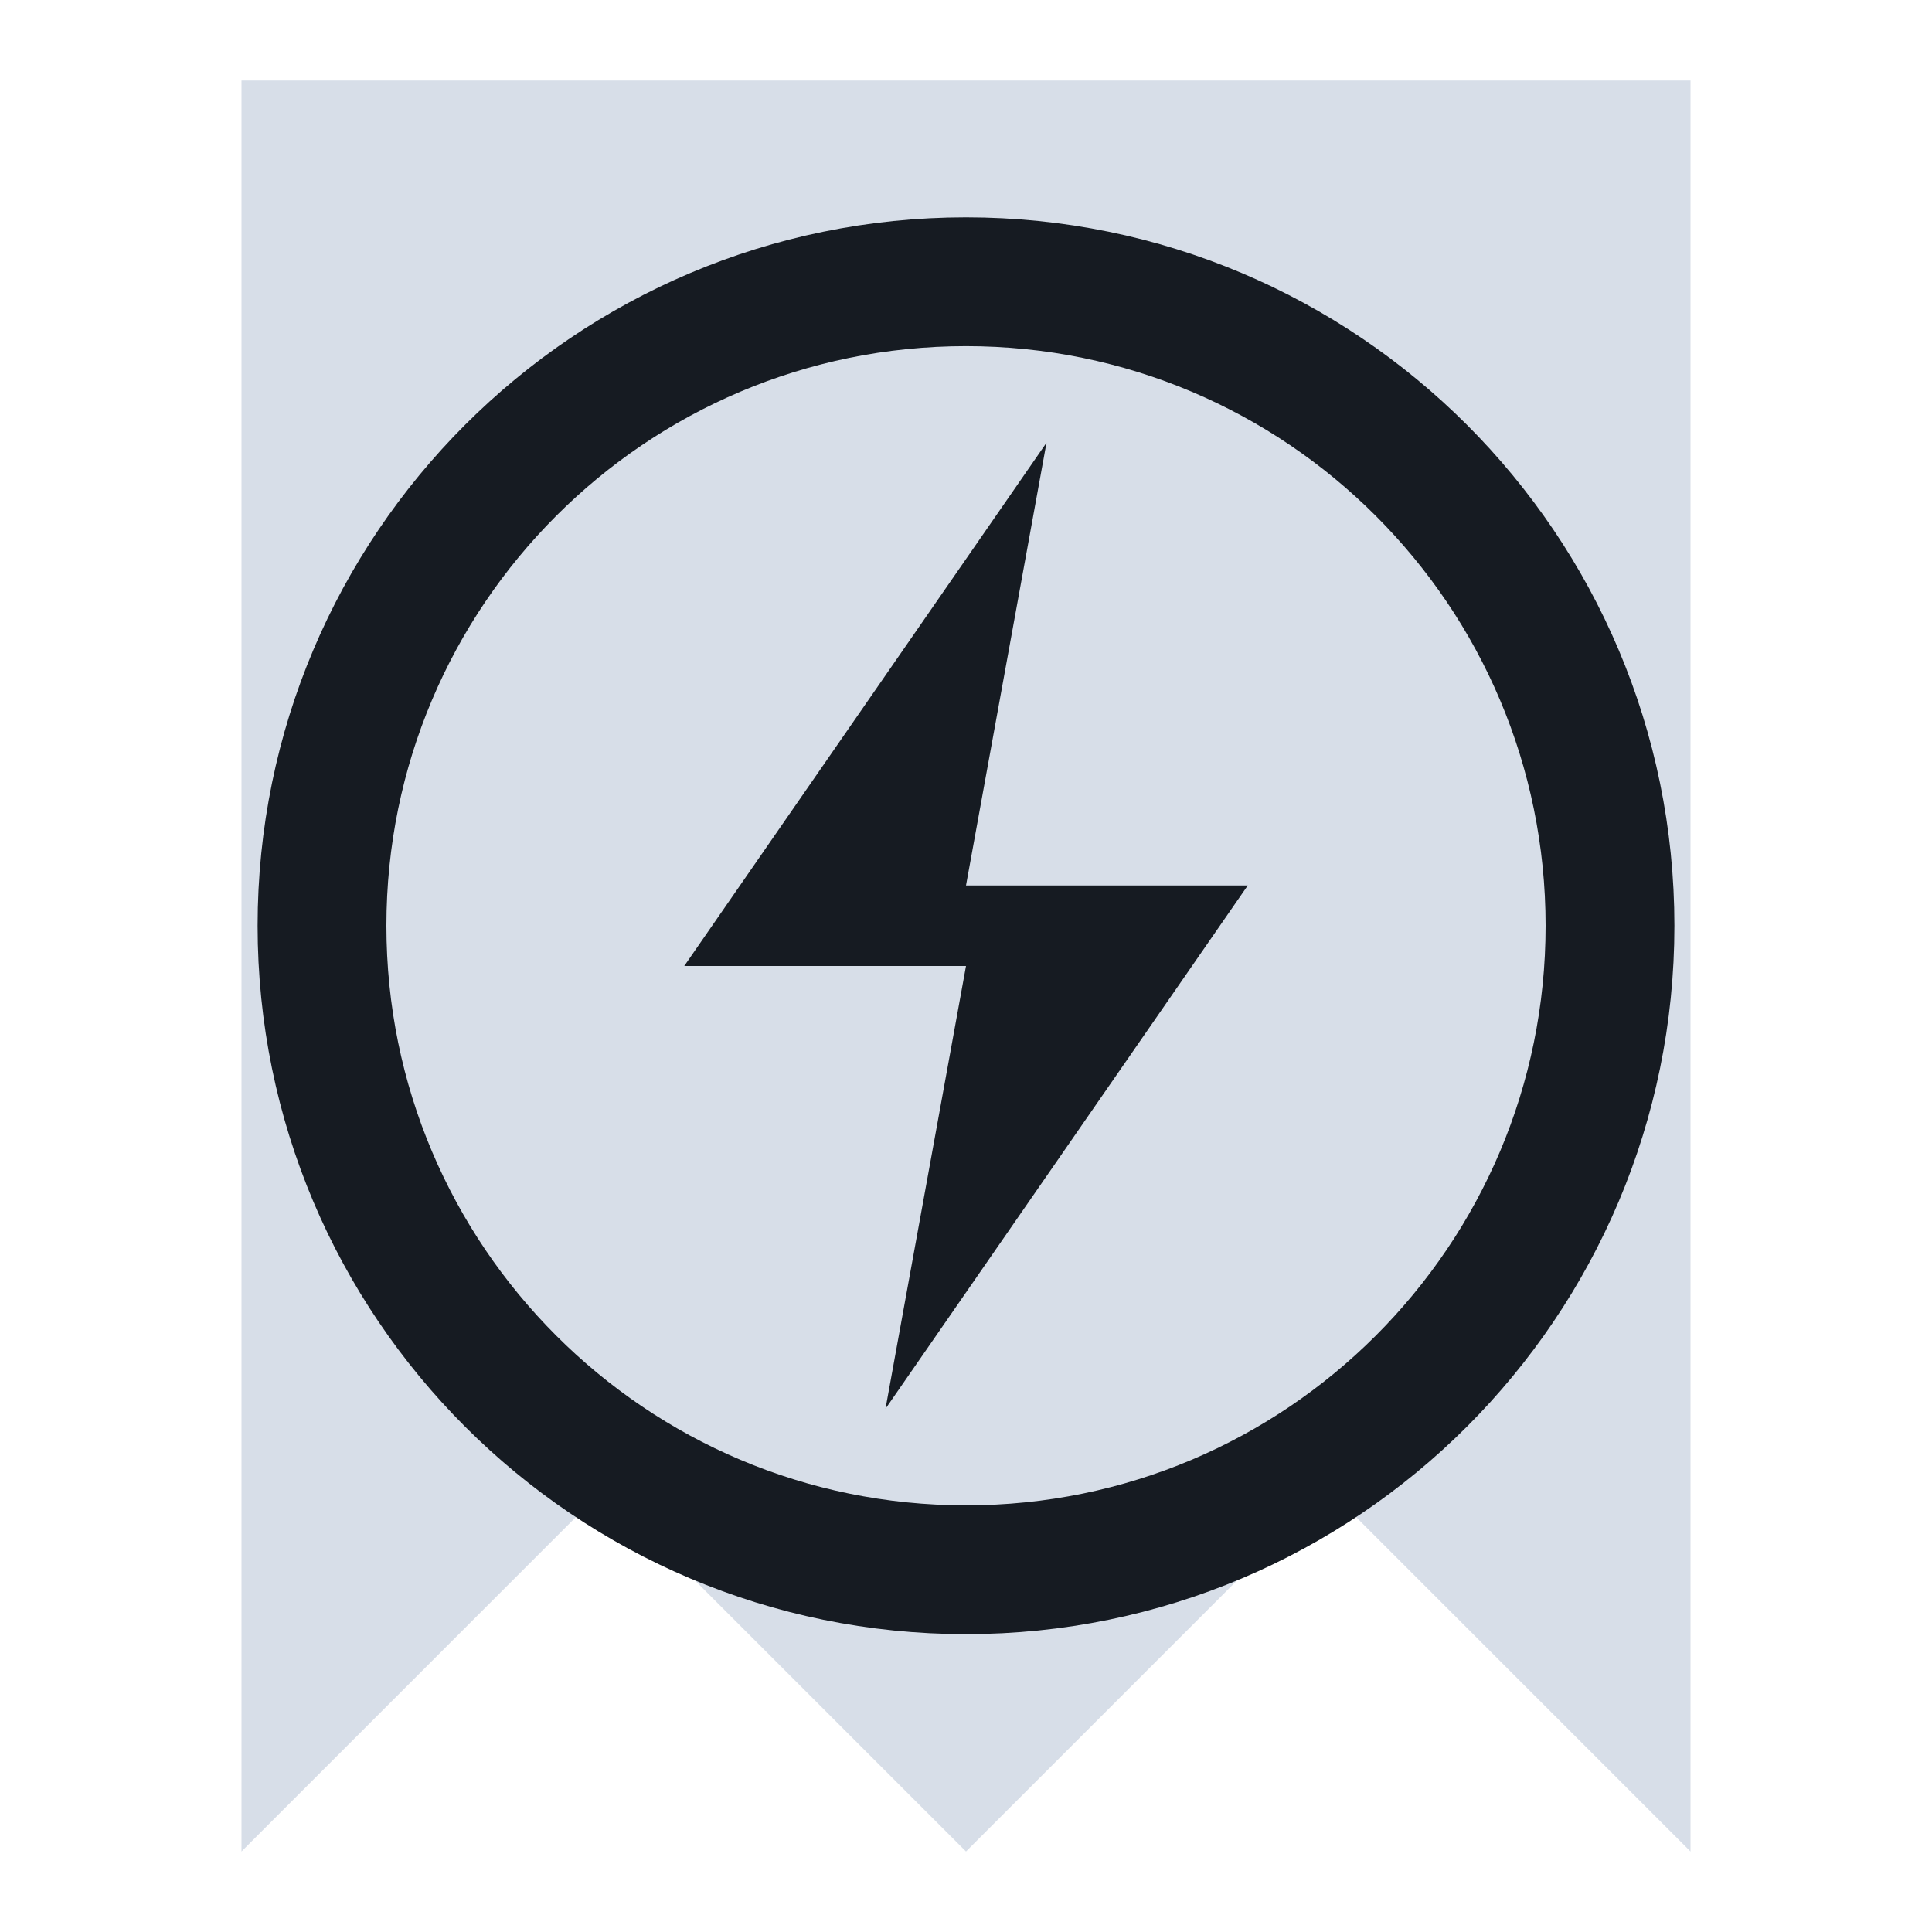
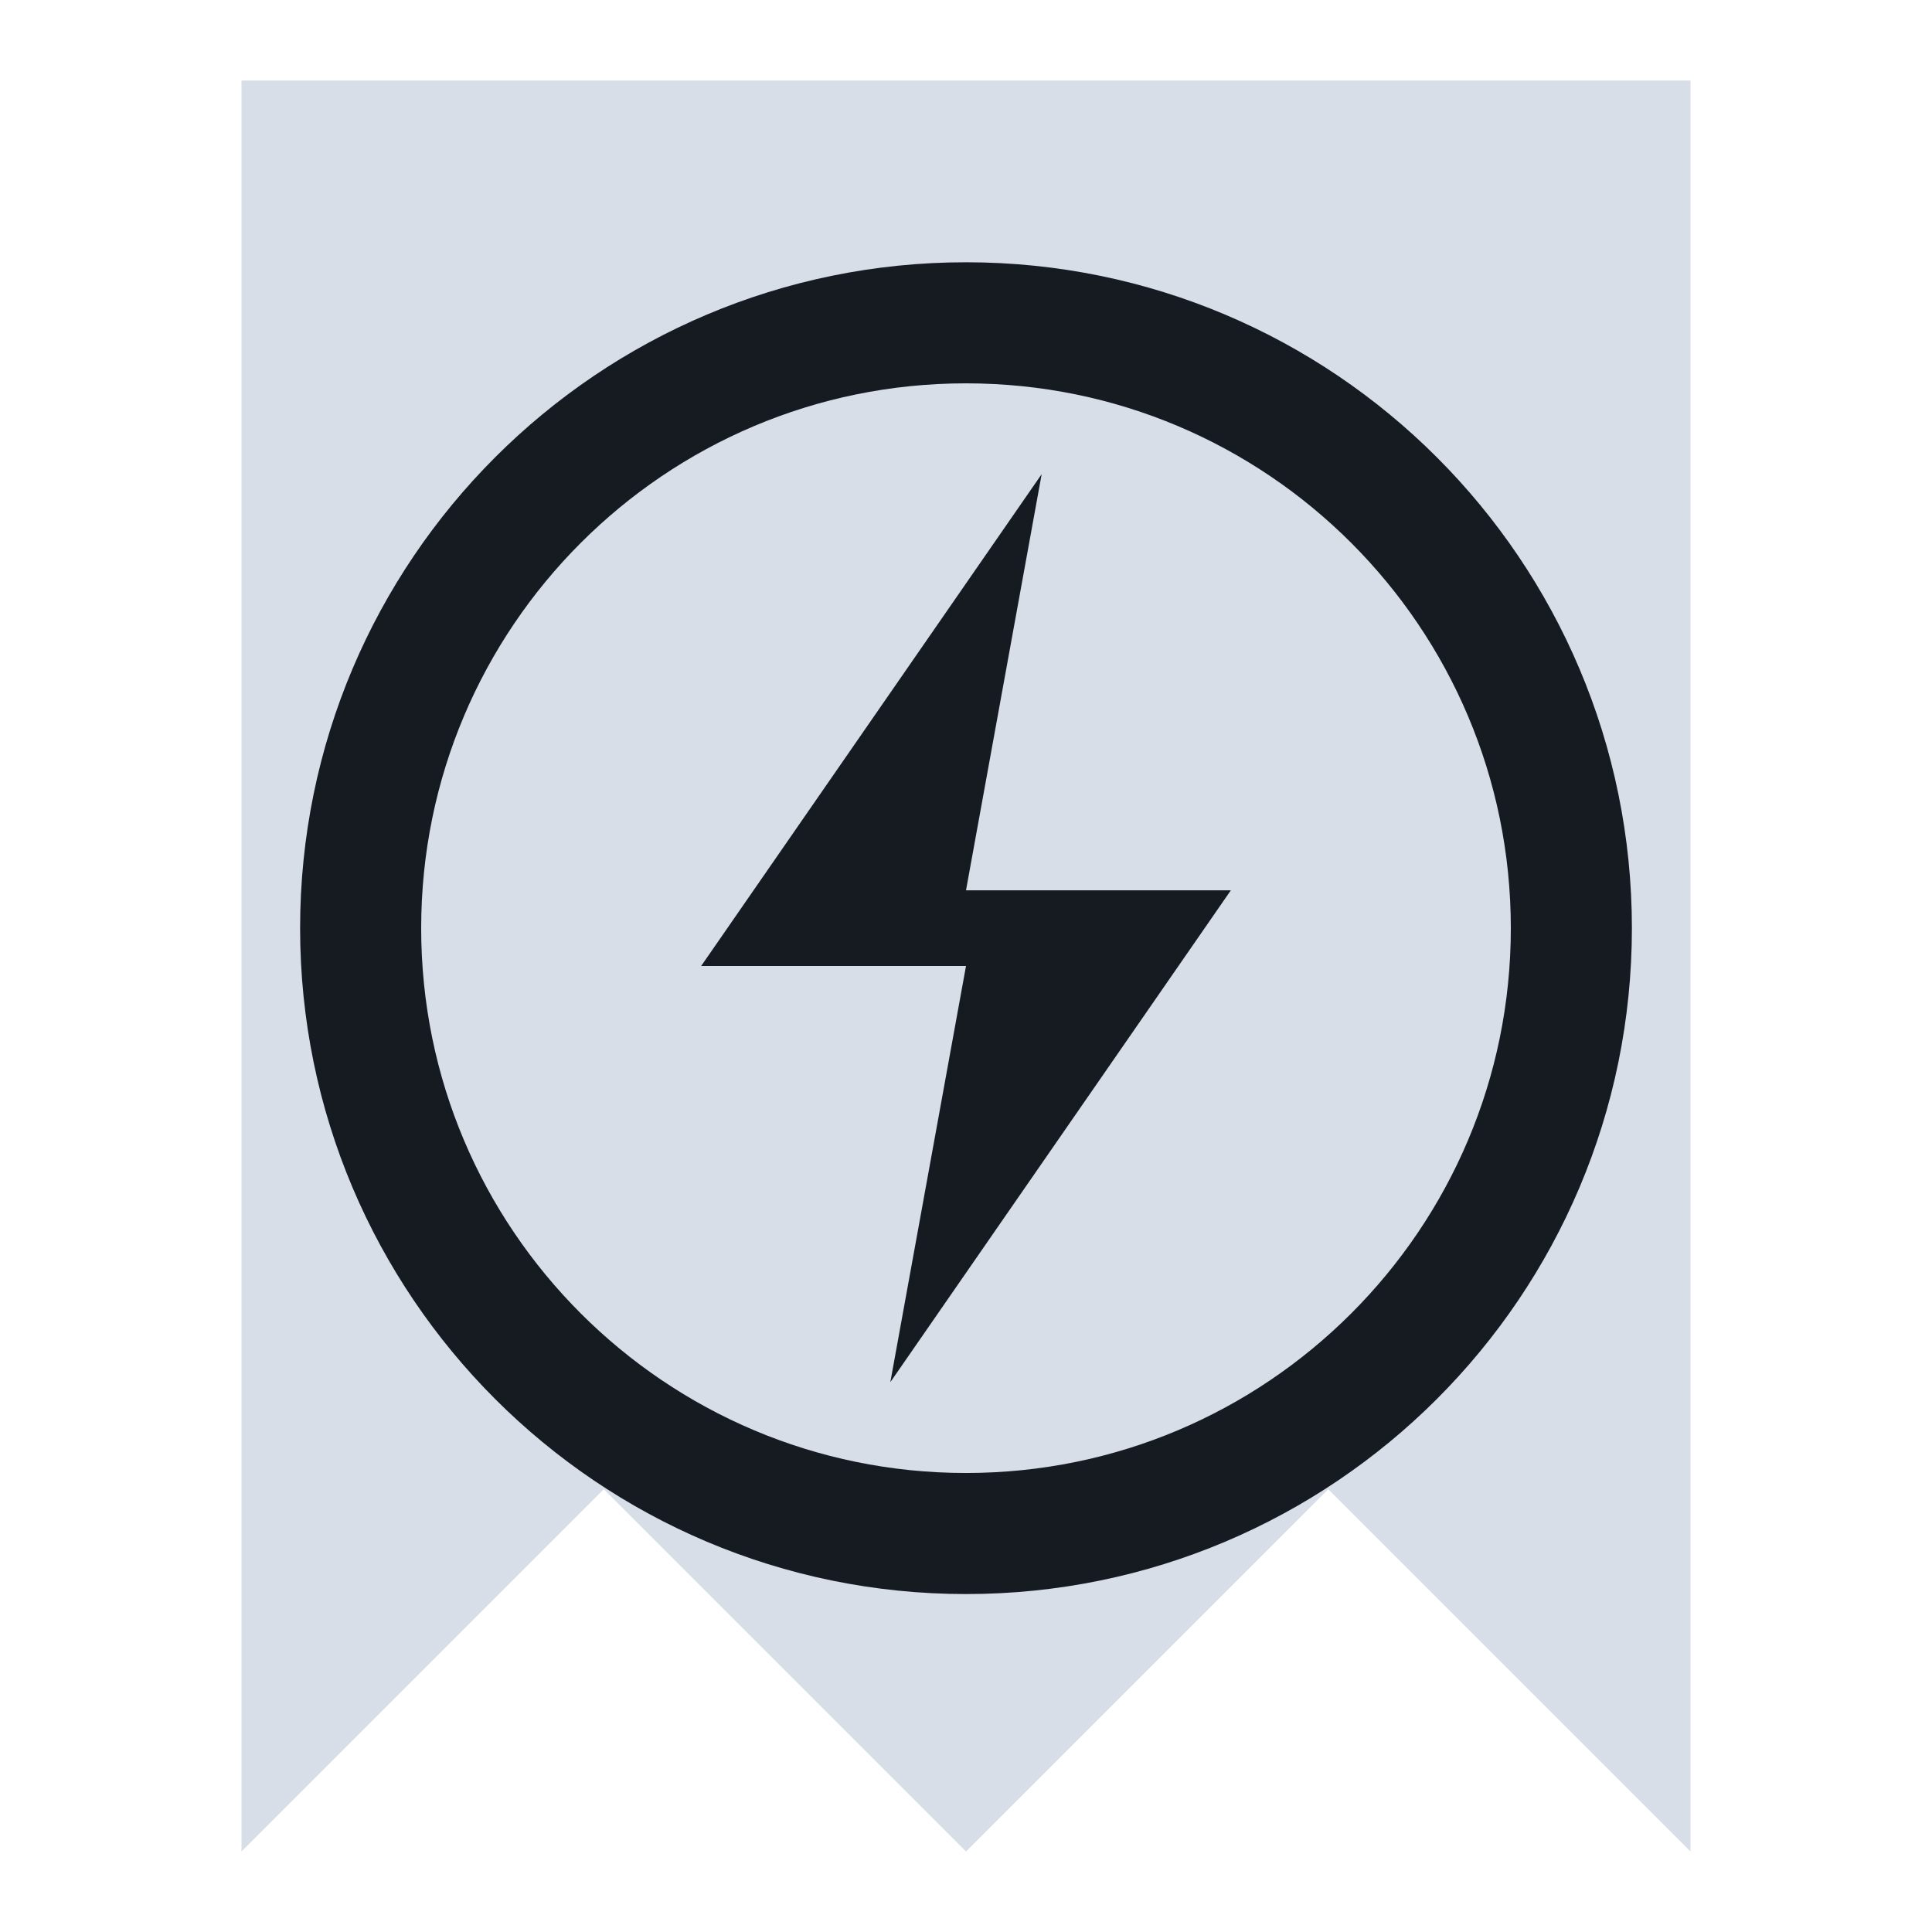
<svg xmlns="http://www.w3.org/2000/svg" viewBox="0 0 24 24" width="24" height="24">
  <path d="M3 1h18v22l-4.5-4.5L12 23l-4.5-4.5L3 23z" fill="#d7dee8" />
-   <circle cx="12" cy="11.5" r="8" fill="none" stroke="#161b22" stroke-width="1.6" stroke-linecap="round" stroke-linejoin="round" />
-   <path d="M13 5.5L8.5 12h3.5l-1 5.5 4.5-6.5h-3.5z" fill="#161b22" />
+   <g transform="translate(12 12) scale(0.94) translate(-12 -12)">
+     <circle cx="12" cy="11.5" r="8" fill="none" stroke="#161b22" stroke-width="1.6" stroke-linecap="round" stroke-linejoin="round" />
+     <path d="M13 5.5L8.5 12h3.5l-1 5.5 4.5-6.5h-3.5z" fill="#161b22" />
+   </g>
</svg>
